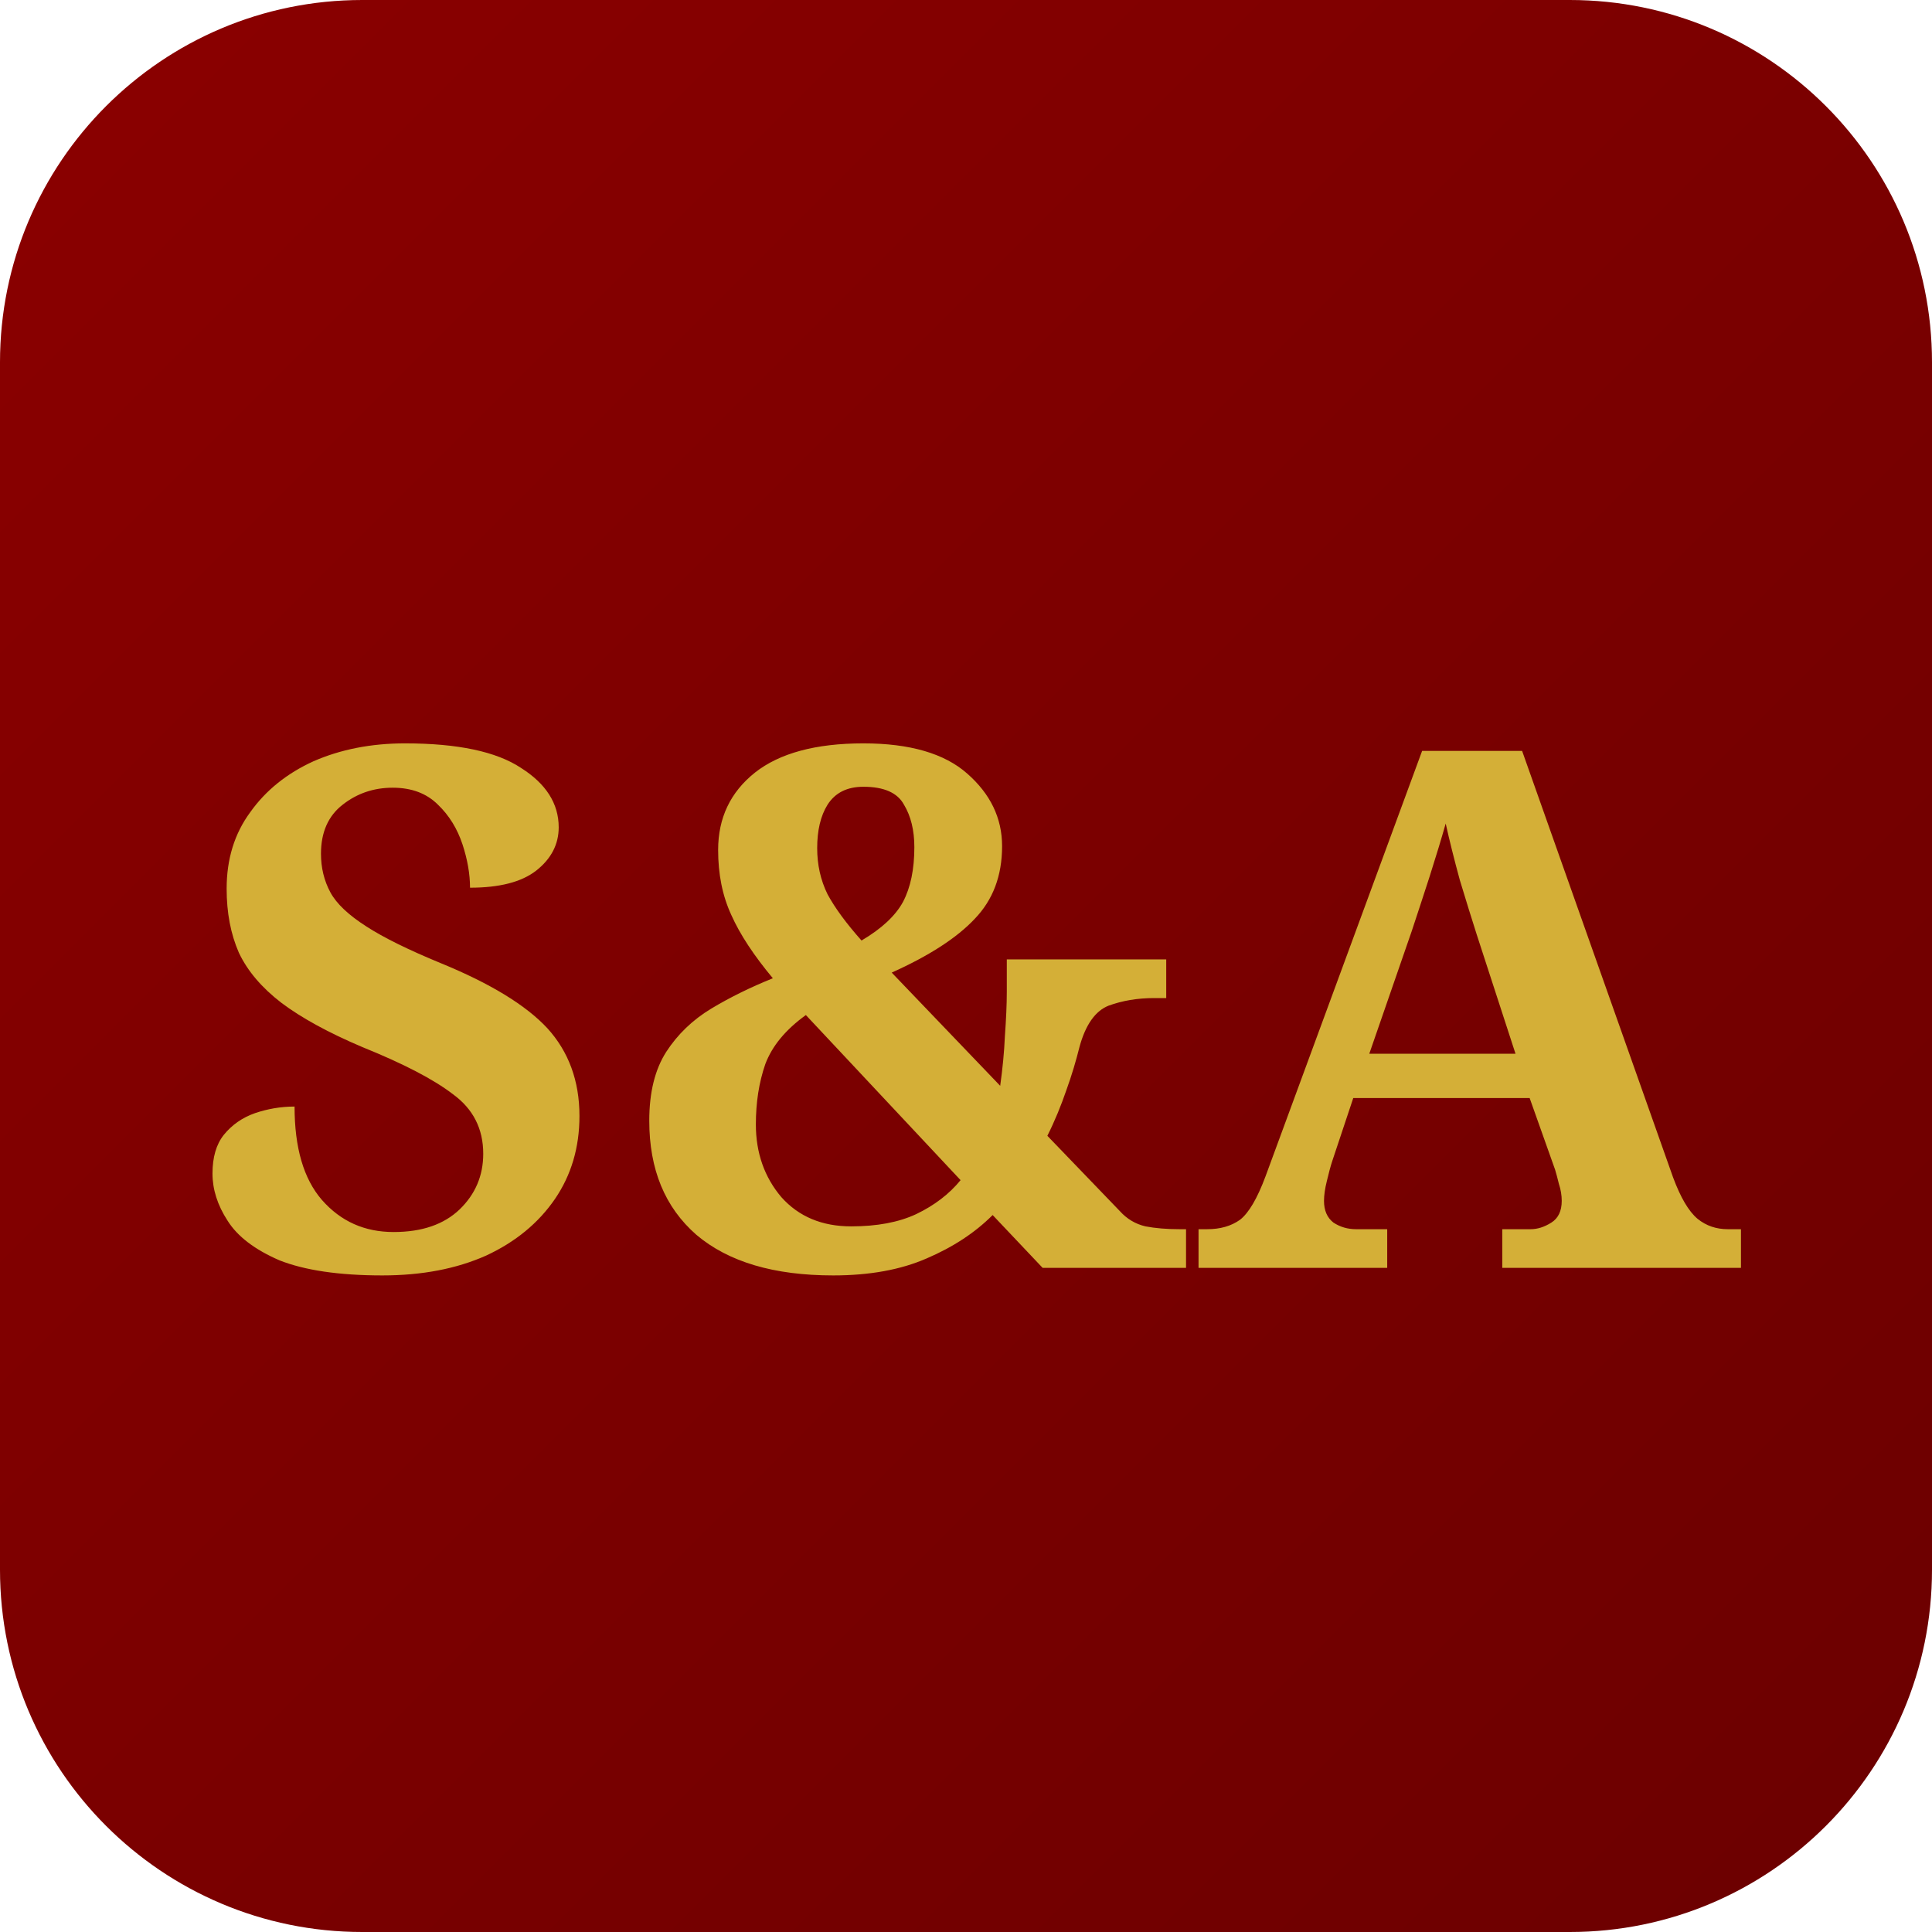
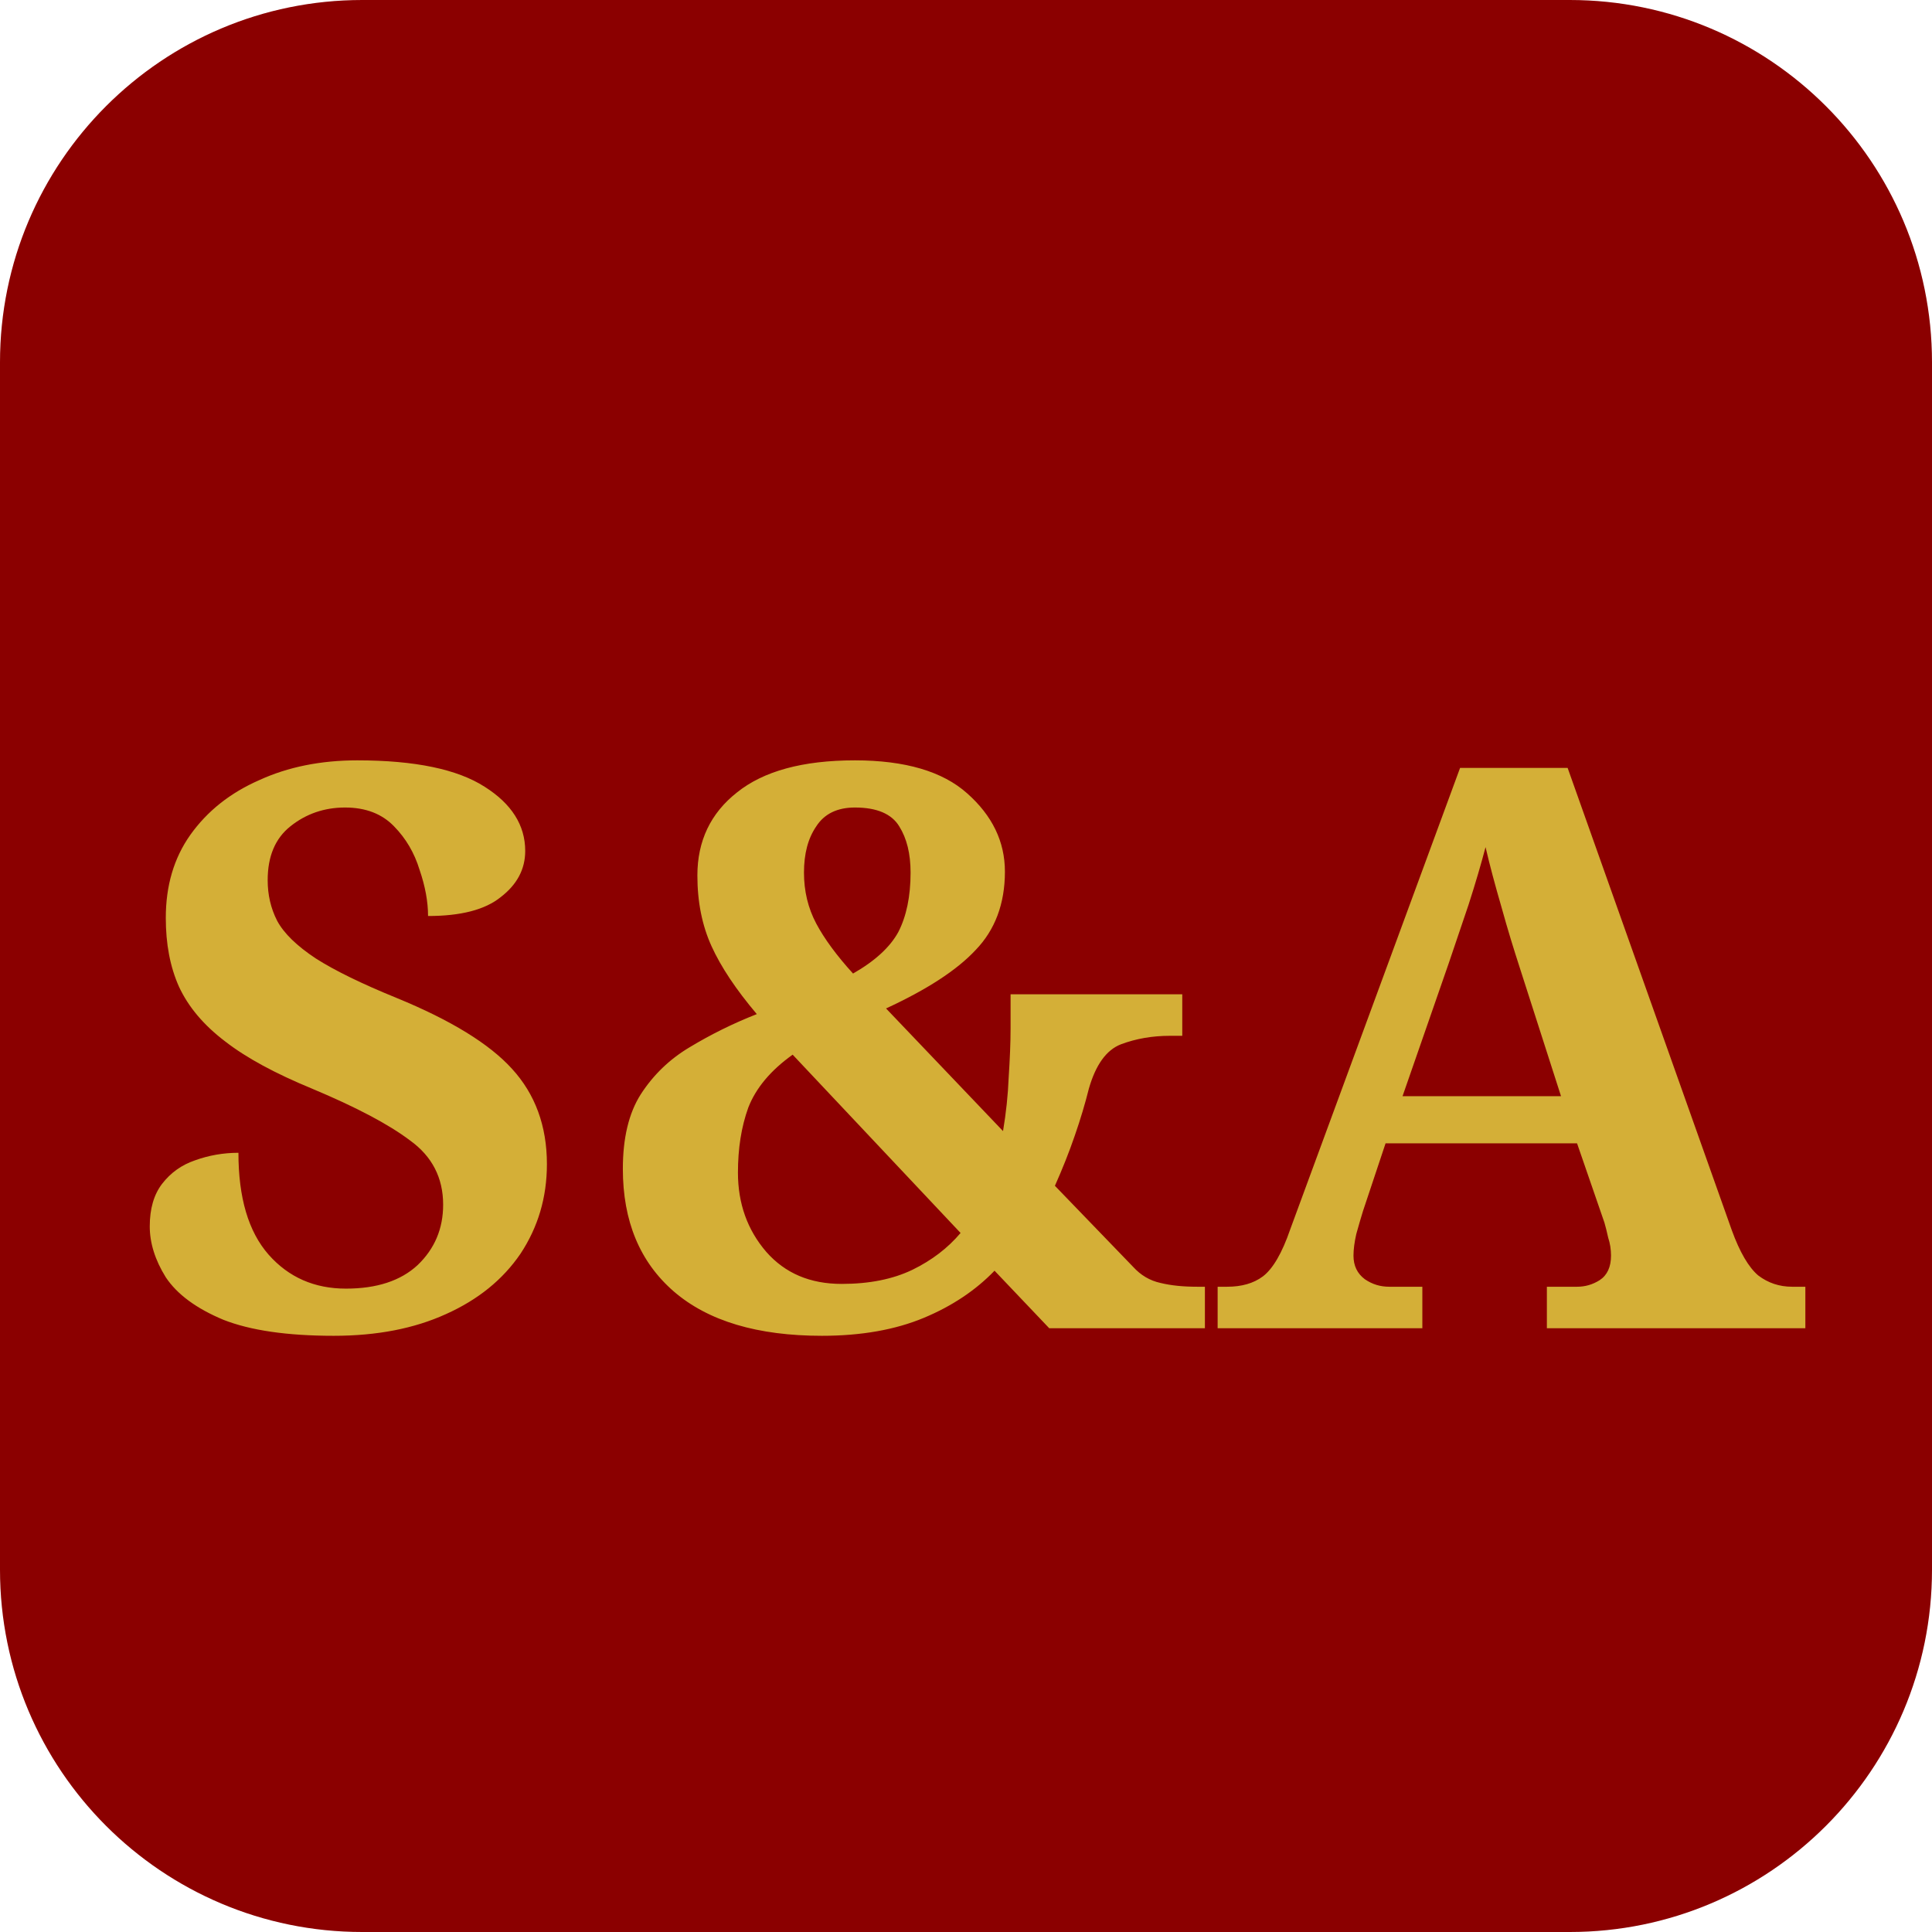
<svg xmlns="http://www.w3.org/2000/svg" viewBox="0 0 32 32">
-   <defs>
-     <linearGradient id="bg" x1="0%" y1="0%" x2="100%" y2="100%">
-       <stop offset="0%" style="stop-color:#8B0000" />
-       <stop offset="100%" style="stop-color:#6B0000" />
-     </linearGradient>
-   </defs>
-   <rect width="32" height="32" rx="6" fill="url(#bg)" />
-   <text x="16" y="21" font-family="Georgia, serif" font-size="12" font-weight="600" fill="#D4AF37" text-anchor="middle">S&amp;A</text>
+   <rect width="32" height="32" rx="6" fill="#8B0000" />
+   <text x="16" y="22" font-family="Georgia, serif" font-size="13" font-weight="bold" fill="#D4AF37" text-anchor="middle">S&amp;A</text>
</svg>
